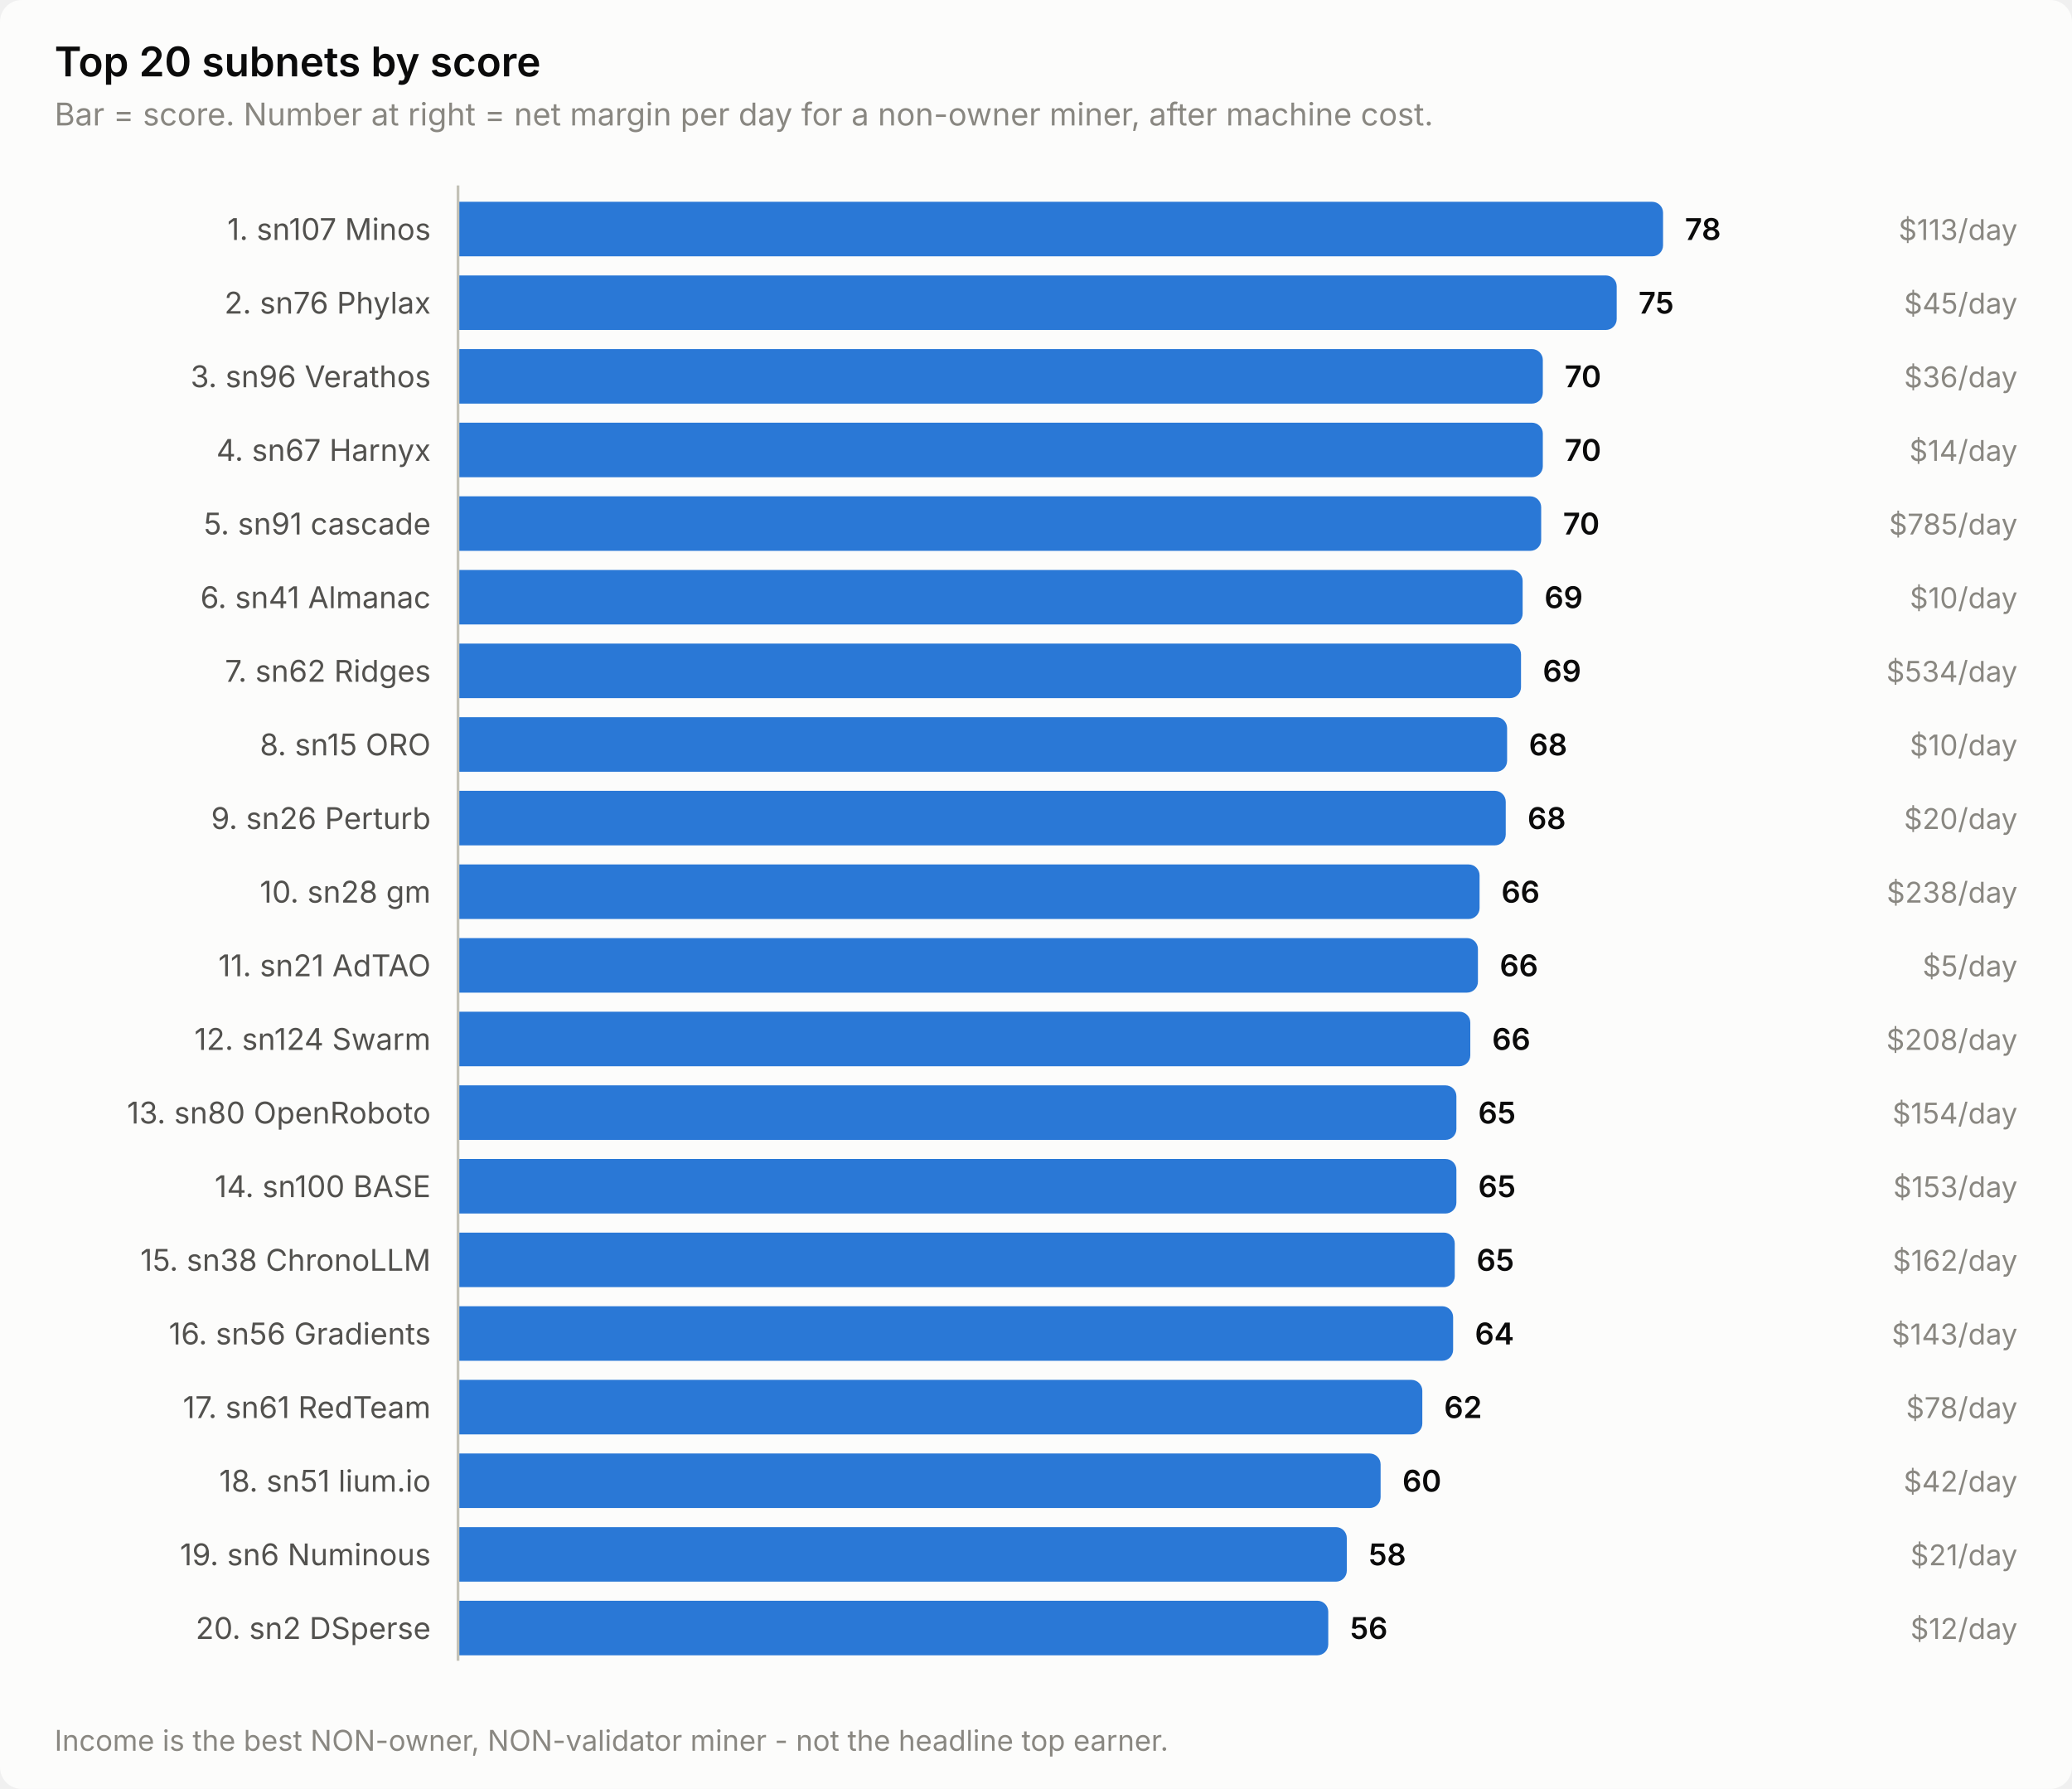
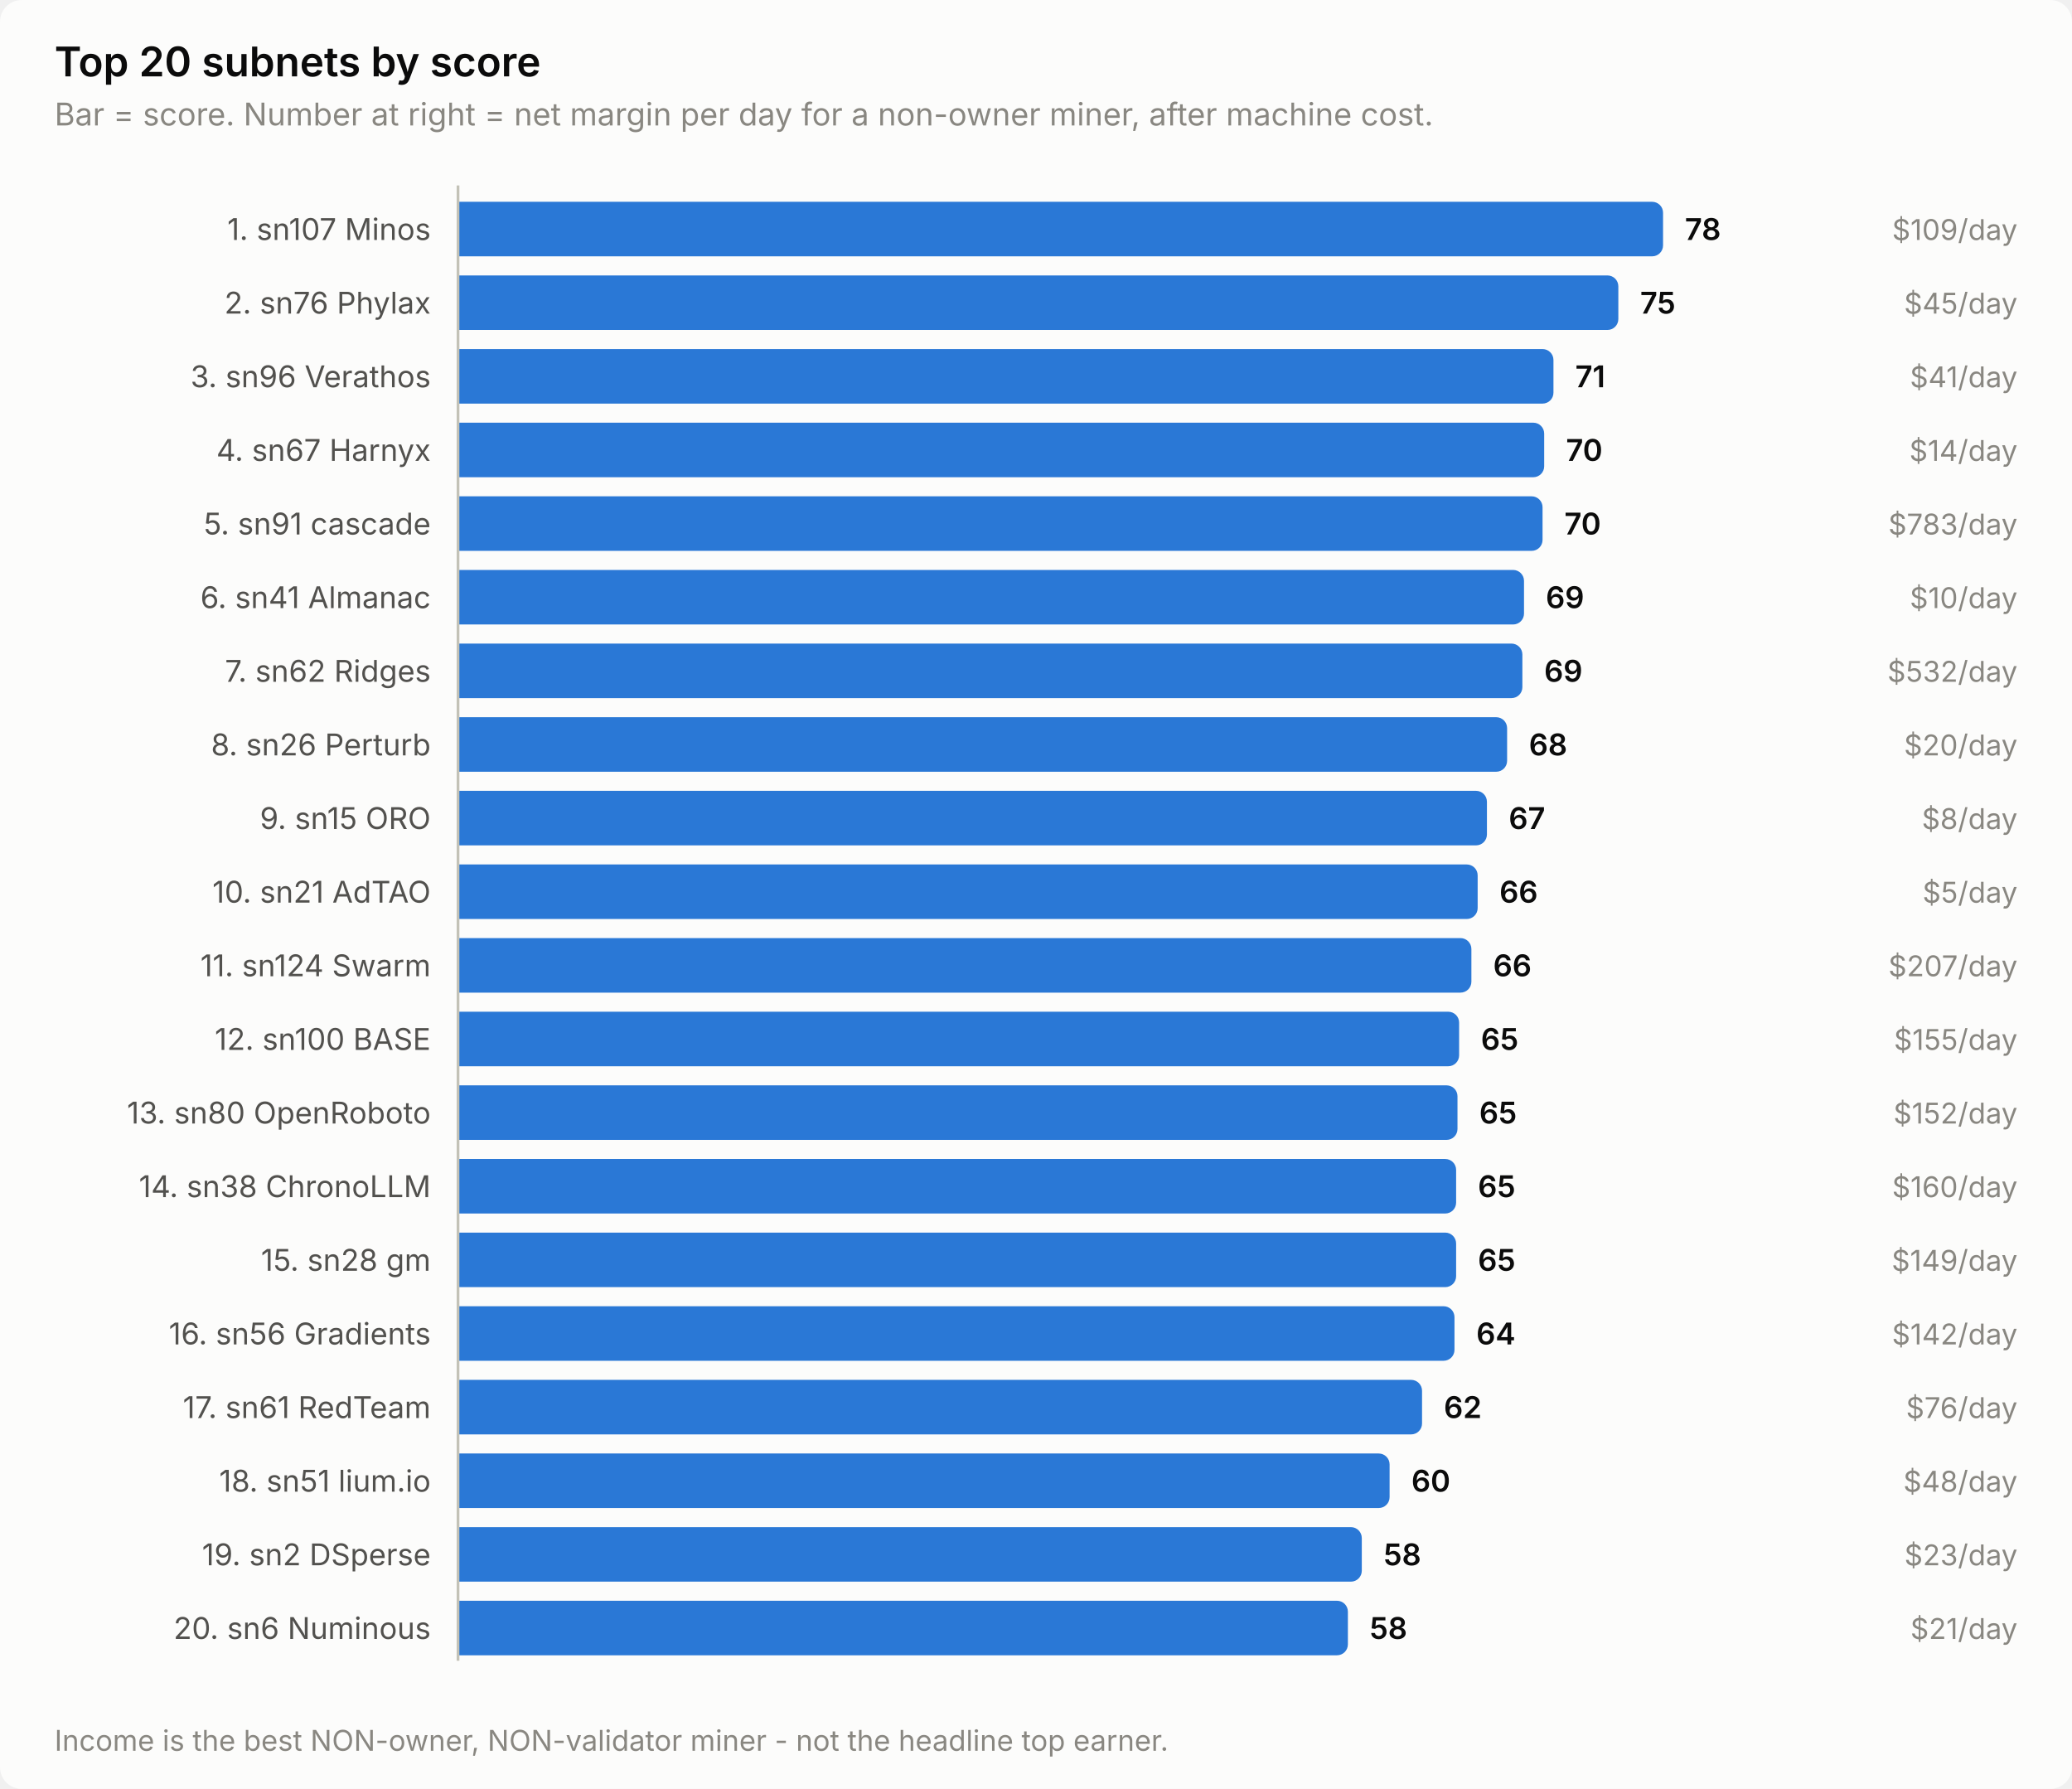
<svg xmlns="http://www.w3.org/2000/svg" width="760" height="656" viewBox="0 0 760 656" role="img" aria-label="Top 20 subnets by score">
  <style>
    text { font-family: system-ui, -apple-system, 'Segoe UI', sans-serif; }
    .t-title { font-size: 15px; font-weight: 600; }
    .t-sub { font-size: 11.5px; }
    .t-lab { font-size: 11px; }
    .t-val { font-size: 11px; font-weight: 600; font-variant-numeric: tabular-nums; }
    .t-tick { font-size: 10.5px; font-variant-numeric: tabular-nums; }

    .surface { fill: #fcfcfb; }
    .ink { fill: #0b0b0b; }
    .ink2 { fill: #52514e; }
    .muted { fill: #898781; }
    .grid { stroke: #e1e0d9; }
    .axis { stroke: #c3c2b7; }
    .accent { fill: #2a78d6; }
    .critical { fill: #d03b3b; }
    .deemph { fill: #d8d7d0; }

    @media (prefers-color-scheme: dark) {
      .surface { fill: #1a1a19; }
      .ink { fill: #ffffff; }
      .ink2 { fill: #c3c2b7; }
      .muted { fill: #898781; }
      .grid { stroke: #2c2c2a; }
      .axis { stroke: #383835; }
      .accent { fill: #3987e5; }
      .deemph { fill: #3a3a37; }
    }
</style>
  <rect class="surface" width="760" height="656" rx="8" />
  <text class="ink t-title" x="20" y="28">Top 20 subnets by score</text>
  <text class="muted t-sub" x="20" y="46">Bar = score. Number at right = net margin per day for a non-owner miner, after machine cost.</text>
  <text class="ink2 t-lab" x="158" y="88" text-anchor="end">1. sn107 Minos</text>
  <path class="accent" d="M168.0,74.0 H606.0 a4.0,4.0 0 0 1 4.0,4.0 V90.0 a4.0,4.0 0 0 1 -4.0,4.0 H168.0 Z" />
  <text class="ink t-val" x="618.0" y="88">78</text>
-   <text class="muted t-tick" x="740" y="88" text-anchor="end">$113/day</text>
+   <text class="muted t-tick" x="740" y="88" text-anchor="end">$109/day</text>
  <text class="ink2 t-lab" x="158" y="115" text-anchor="end">2. sn76 Phylax</text>
-   <path class="accent" d="M168.0,101.0 H589.0 a4.0,4.0 0 0 1 4.0,4.0 V117.0 a4.0,4.0 0 0 1 -4.0,4.0 H168.0 Z" />
-   <text class="ink t-val" x="601.0" y="115">75</text>
+   <path class="accent" d="M168.0,101.0 H589.6 a4.0,4.0 0 0 1 4.0,4.0 V117.0 a4.0,4.0 0 0 1 -4.0,4.0 H168.0 Z" />
+   <text class="ink t-val" x="601.6" y="115">75</text>
  <text class="muted t-tick" x="740" y="115" text-anchor="end">$45/day</text>
  <text class="ink2 t-lab" x="158" y="142" text-anchor="end">3. sn96 Verathos</text>
-   <path class="accent" d="M168.0,128.0 H561.9 a4.0,4.0 0 0 1 4.0,4.0 V144.0 a4.0,4.0 0 0 1 -4.0,4.0 H168.0 Z" />
-   <text class="ink t-val" x="573.9" y="142">70</text>
-   <text class="muted t-tick" x="740" y="142" text-anchor="end">$36/day</text>
+   <path class="accent" d="M168.0,128.0 H565.8 a4.0,4.0 0 0 1 4.0,4.0 V144.0 a4.0,4.0 0 0 1 -4.0,4.0 H168.0 Z" />
+   <text class="ink t-val" x="577.8" y="142">71</text>
+   <text class="muted t-tick" x="740" y="142" text-anchor="end">$41/day</text>
  <text class="ink2 t-lab" x="158" y="169" text-anchor="end">4. sn67 Harnyx</text>
-   <path class="accent" d="M168.0,155.0 H561.9 a4.0,4.0 0 0 1 4.0,4.0 V171.0 a4.0,4.0 0 0 1 -4.0,4.0 H168.0 Z" />
-   <text class="ink t-val" x="573.9" y="169">70</text>
+   <path class="accent" d="M168.0,155.0 H562.4 a4.0,4.0 0 0 1 4.0,4.0 V171.0 a4.0,4.0 0 0 1 -4.0,4.0 H168.0 Z" />
+   <text class="ink t-val" x="574.4" y="169">70</text>
  <text class="muted t-tick" x="740" y="169" text-anchor="end">$14/day</text>
  <text class="ink2 t-lab" x="158" y="196" text-anchor="end">5. sn91 cascade</text>
-   <path class="accent" d="M168.0,182.0 H561.3 a4.0,4.0 0 0 1 4.0,4.0 V198.0 a4.0,4.0 0 0 1 -4.0,4.0 H168.0 Z" />
-   <text class="ink t-val" x="573.3" y="196">70</text>
-   <text class="muted t-tick" x="740" y="196" text-anchor="end">$785/day</text>
+   <path class="accent" d="M168.0,182.0 H561.8 a4.0,4.0 0 0 1 4.0,4.0 V198.0 a4.0,4.0 0 0 1 -4.0,4.0 H168.0 Z" />
+   <text class="ink t-val" x="573.8" y="196">70</text>
+   <text class="muted t-tick" x="740" y="196" text-anchor="end">$783/day</text>
  <text class="ink2 t-lab" x="158" y="223" text-anchor="end">6. sn41 Almanac</text>
-   <path class="accent" d="M168.0,209.0 H554.5 a4.0,4.0 0 0 1 4.0,4.0 V225.0 a4.0,4.0 0 0 1 -4.0,4.0 H168.0 Z" />
-   <text class="ink t-val" x="566.5" y="223">69</text>
+   <path class="accent" d="M168.0,209.0 H555.0 a4.0,4.0 0 0 1 4.0,4.0 V225.0 a4.0,4.0 0 0 1 -4.0,4.0 H168.0 Z" />
+   <text class="ink t-val" x="567.0" y="223">69</text>
  <text class="muted t-tick" x="740" y="223" text-anchor="end">$10/day</text>
  <text class="ink2 t-lab" x="158" y="250" text-anchor="end">7. sn62 Ridges</text>
-   <path class="accent" d="M168.0,236.0 H553.9 a4.0,4.0 0 0 1 4.0,4.0 V252.0 a4.0,4.0 0 0 1 -4.0,4.0 H168.0 Z" />
-   <text class="ink t-val" x="565.9" y="250">69</text>
-   <text class="muted t-tick" x="740" y="250" text-anchor="end">$534/day</text>
-   <text class="ink2 t-lab" x="158" y="277" text-anchor="end">8. sn15 ORO</text>
+   <path class="accent" d="M168.0,236.0 H554.4 a4.0,4.0 0 0 1 4.0,4.0 V252.0 a4.0,4.0 0 0 1 -4.0,4.0 H168.0 Z" />
+   <text class="ink t-val" x="566.4" y="250">69</text>
+   <text class="muted t-tick" x="740" y="250" text-anchor="end">$532/day</text>
+   <text class="ink2 t-lab" x="158" y="277" text-anchor="end">8. sn26 Perturb</text>
  <path class="accent" d="M168.0,263.0 H548.8 a4.0,4.0 0 0 1 4.0,4.0 V279.0 a4.0,4.0 0 0 1 -4.0,4.0 H168.0 Z" />
  <text class="ink t-val" x="560.8" y="277">68</text>
-   <text class="muted t-tick" x="740" y="277" text-anchor="end">$10/day</text>
-   <text class="ink2 t-lab" x="158" y="304" text-anchor="end">9. sn26 Perturb</text>
-   <path class="accent" d="M168.0,290.0 H548.3 a4.0,4.0 0 0 1 4.0,4.0 V306.0 a4.0,4.0 0 0 1 -4.0,4.0 H168.0 Z" />
-   <text class="ink t-val" x="560.3" y="304">68</text>
-   <text class="muted t-tick" x="740" y="304" text-anchor="end">$20/day</text>
-   <text class="ink2 t-lab" x="158" y="331" text-anchor="end">10. sn28 gm</text>
-   <path class="accent" d="M168.0,317.0 H538.7 a4.0,4.0 0 0 1 4.0,4.0 V333.0 a4.0,4.0 0 0 1 -4.0,4.0 H168.0 Z" />
-   <text class="ink t-val" x="550.7" y="331">66</text>
-   <text class="muted t-tick" x="740" y="331" text-anchor="end">$238/day</text>
-   <text class="ink2 t-lab" x="158" y="358" text-anchor="end">11. sn21 AdTAO</text>
-   <path class="accent" d="M168.0,344.0 H538.1 a4.0,4.0 0 0 1 4.0,4.0 V360.0 a4.0,4.0 0 0 1 -4.0,4.0 H168.0 Z" />
-   <text class="ink t-val" x="550.1" y="358">66</text>
-   <text class="muted t-tick" x="740" y="358" text-anchor="end">$5/day</text>
-   <text class="ink2 t-lab" x="158" y="385" text-anchor="end">12. sn124 Swarm</text>
-   <path class="accent" d="M168.0,371.0 H535.3 a4.0,4.0 0 0 1 4.0,4.0 V387.0 a4.0,4.0 0 0 1 -4.0,4.0 H168.0 Z" />
-   <text class="ink t-val" x="547.3" y="385">66</text>
-   <text class="muted t-tick" x="740" y="385" text-anchor="end">$208/day</text>
+   <text class="muted t-tick" x="740" y="277" text-anchor="end">$20/day</text>
+   <text class="ink2 t-lab" x="158" y="304" text-anchor="end">9. sn15 ORO</text>
+   <path class="accent" d="M168.0,290.0 H541.4 a4.0,4.0 0 0 1 4.0,4.0 V306.0 a4.0,4.0 0 0 1 -4.0,4.0 H168.0 Z" />
+   <text class="ink t-val" x="553.4" y="304">67</text>
+   <text class="muted t-tick" x="740" y="304" text-anchor="end">$8/day</text>
+   <text class="ink2 t-lab" x="158" y="331" text-anchor="end">10. sn21 AdTAO</text>
+   <path class="accent" d="M168.0,317.0 H538.0 a4.0,4.0 0 0 1 4.0,4.0 V333.0 a4.0,4.0 0 0 1 -4.0,4.0 H168.0 Z" />
+   <text class="ink t-val" x="550.0" y="331">66</text>
+   <text class="muted t-tick" x="740" y="331" text-anchor="end">$5/day</text>
+   <text class="ink2 t-lab" x="158" y="358" text-anchor="end">11. sn124 Swarm</text>
+   <path class="accent" d="M168.0,344.0 H535.7 a4.0,4.0 0 0 1 4.0,4.0 V360.0 a4.0,4.0 0 0 1 -4.0,4.0 H168.0 Z" />
+   <text class="ink t-val" x="547.7" y="358">66</text>
+   <text class="muted t-tick" x="740" y="358" text-anchor="end">$207/day</text>
+   <text class="ink2 t-lab" x="158" y="385" text-anchor="end">12. sn100 BASE</text>
+   <path class="accent" d="M168.0,371.0 H531.2 a4.0,4.0 0 0 1 4.0,4.0 V387.0 a4.0,4.0 0 0 1 -4.0,4.0 H168.0 Z" />
+   <text class="ink t-val" x="543.2" y="385">65</text>
+   <text class="muted t-tick" x="740" y="385" text-anchor="end">$155/day</text>
  <text class="ink2 t-lab" x="158" y="412" text-anchor="end">13. sn80 OpenRoboto</text>
-   <path class="accent" d="M168.0,398.0 H530.2 a4.0,4.0 0 0 1 4.0,4.0 V414.0 a4.0,4.0 0 0 1 -4.0,4.0 H168.0 Z" />
-   <text class="ink t-val" x="542.2" y="412">65</text>
-   <text class="muted t-tick" x="740" y="412" text-anchor="end">$154/day</text>
-   <text class="ink2 t-lab" x="158" y="439" text-anchor="end">14. sn100 BASE</text>
-   <path class="accent" d="M168.0,425.0 H530.2 a4.0,4.0 0 0 1 4.0,4.0 V441.0 a4.0,4.0 0 0 1 -4.0,4.0 H168.0 Z" />
-   <text class="ink t-val" x="542.2" y="439">65</text>
-   <text class="muted t-tick" x="740" y="439" text-anchor="end">$153/day</text>
-   <text class="ink2 t-lab" x="158" y="466" text-anchor="end">15. sn38 ChronoLLM</text>
-   <path class="accent" d="M168.0,452.0 H529.6 a4.0,4.0 0 0 1 4.0,4.0 V468.0 a4.0,4.0 0 0 1 -4.0,4.0 H168.0 Z" />
-   <text class="ink t-val" x="541.6" y="466">65</text>
-   <text class="muted t-tick" x="740" y="466" text-anchor="end">$162/day</text>
+   <path class="accent" d="M168.0,398.0 H530.6 a4.0,4.0 0 0 1 4.0,4.0 V414.0 a4.0,4.0 0 0 1 -4.0,4.0 H168.0 Z" />
+   <text class="ink t-val" x="542.6" y="412">65</text>
+   <text class="muted t-tick" x="740" y="412" text-anchor="end">$152/day</text>
+   <text class="ink2 t-lab" x="158" y="439" text-anchor="end">14. sn38 ChronoLLM</text>
+   <path class="accent" d="M168.0,425.0 H530.1 a4.0,4.0 0 0 1 4.0,4.0 V441.0 a4.0,4.0 0 0 1 -4.0,4.0 H168.0 Z" />
+   <text class="ink t-val" x="542.1" y="439">65</text>
+   <text class="muted t-tick" x="740" y="439" text-anchor="end">$160/day</text>
+   <text class="ink2 t-lab" x="158" y="466" text-anchor="end">15. sn28 gm</text>
+   <path class="accent" d="M168.0,452.0 H530.1 a4.0,4.0 0 0 1 4.0,4.0 V468.0 a4.0,4.0 0 0 1 -4.0,4.0 H168.0 Z" />
+   <text class="ink t-val" x="542.1" y="466">65</text>
+   <text class="muted t-tick" x="740" y="466" text-anchor="end">$149/day</text>
  <text class="ink2 t-lab" x="158" y="493" text-anchor="end">16. sn56 Gradients</text>
-   <path class="accent" d="M168.0,479.0 H529.0 a4.0,4.0 0 0 1 4.0,4.0 V495.0 a4.0,4.0 0 0 1 -4.0,4.0 H168.0 Z" />
-   <text class="ink t-val" x="541.0" y="493">64</text>
-   <text class="muted t-tick" x="740" y="493" text-anchor="end">$143/day</text>
+   <path class="accent" d="M168.0,479.0 H529.5 a4.0,4.0 0 0 1 4.0,4.0 V495.0 a4.0,4.0 0 0 1 -4.0,4.0 H168.0 Z" />
+   <text class="ink t-val" x="541.5" y="493">64</text>
+   <text class="muted t-tick" x="740" y="493" text-anchor="end">$142/day</text>
  <text class="ink2 t-lab" x="158" y="520" text-anchor="end">17. sn61 RedTeam</text>
-   <path class="accent" d="M168.0,506.0 H517.7 a4.0,4.0 0 0 1 4.0,4.0 V522.0 a4.0,4.0 0 0 1 -4.0,4.0 H168.0 Z" />
-   <text class="ink t-val" x="529.7" y="520">62</text>
-   <text class="muted t-tick" x="740" y="520" text-anchor="end">$78/day</text>
+   <path class="accent" d="M168.0,506.0 H517.6 a4.0,4.0 0 0 1 4.0,4.0 V522.0 a4.0,4.0 0 0 1 -4.0,4.0 H168.0 Z" />
+   <text class="ink t-val" x="529.6" y="520">62</text>
+   <text class="muted t-tick" x="740" y="520" text-anchor="end">$76/day</text>
  <text class="ink2 t-lab" x="158" y="547" text-anchor="end">18. sn51 lium.io</text>
-   <path class="accent" d="M168.0,533.0 H502.4 a4.0,4.0 0 0 1 4.0,4.0 V549.0 a4.0,4.0 0 0 1 -4.0,4.0 H168.0 Z" />
-   <text class="ink t-val" x="514.4" y="547">60</text>
-   <text class="muted t-tick" x="740" y="547" text-anchor="end">$42/day</text>
-   <text class="ink2 t-lab" x="158" y="574" text-anchor="end">19. sn6 Numinous</text>
-   <path class="accent" d="M168.0,560.0 H490.0 a4.0,4.0 0 0 1 4.0,4.0 V576.0 a4.0,4.0 0 0 1 -4.0,4.0 H168.0 Z" />
-   <text class="ink t-val" x="502.0" y="574">58</text>
-   <text class="muted t-tick" x="740" y="574" text-anchor="end">$21/day</text>
-   <text class="ink2 t-lab" x="158" y="601" text-anchor="end">20. sn2 DSperse</text>
-   <path class="accent" d="M168.0,587.0 H483.2 a4.0,4.0 0 0 1 4.0,4.0 V603.0 a4.0,4.0 0 0 1 -4.0,4.0 H168.0 Z" />
-   <text class="ink t-val" x="495.2" y="601">56</text>
-   <text class="muted t-tick" x="740" y="601" text-anchor="end">$12/day</text>
+   <path class="accent" d="M168.0,533.0 H505.7 a4.0,4.0 0 0 1 4.0,4.0 V549.0 a4.0,4.0 0 0 1 -4.0,4.0 H168.0 Z" />
+   <text class="ink t-val" x="517.7" y="547">60</text>
+   <text class="muted t-tick" x="740" y="547" text-anchor="end">$48/day</text>
+   <text class="ink2 t-lab" x="158" y="574" text-anchor="end">19. sn2 DSperse</text>
+   <path class="accent" d="M168.0,560.0 H495.5 a4.0,4.0 0 0 1 4.0,4.0 V576.0 a4.0,4.0 0 0 1 -4.0,4.0 H168.0 Z" />
+   <text class="ink t-val" x="507.5" y="574">58</text>
+   <text class="muted t-tick" x="740" y="574" text-anchor="end">$23/day</text>
+   <text class="ink2 t-lab" x="158" y="601" text-anchor="end">20. sn6 Numinous</text>
+   <path class="accent" d="M168.0,587.0 H490.4 a4.0,4.0 0 0 1 4.0,4.0 V603.0 a4.0,4.0 0 0 1 -4.0,4.0 H168.0 Z" />
+   <text class="ink t-val" x="502.4" y="601">58</text>
+   <text class="muted t-tick" x="740" y="601" text-anchor="end">$21/day</text>
  <line class="axis" x1="168" y1="68" x2="168" y2="609" stroke-width="1" />
  <text class="muted t-tick" x="20" y="642">Income is the best NON-owner, NON-validator miner - not the headline top earner.</text>
</svg>
